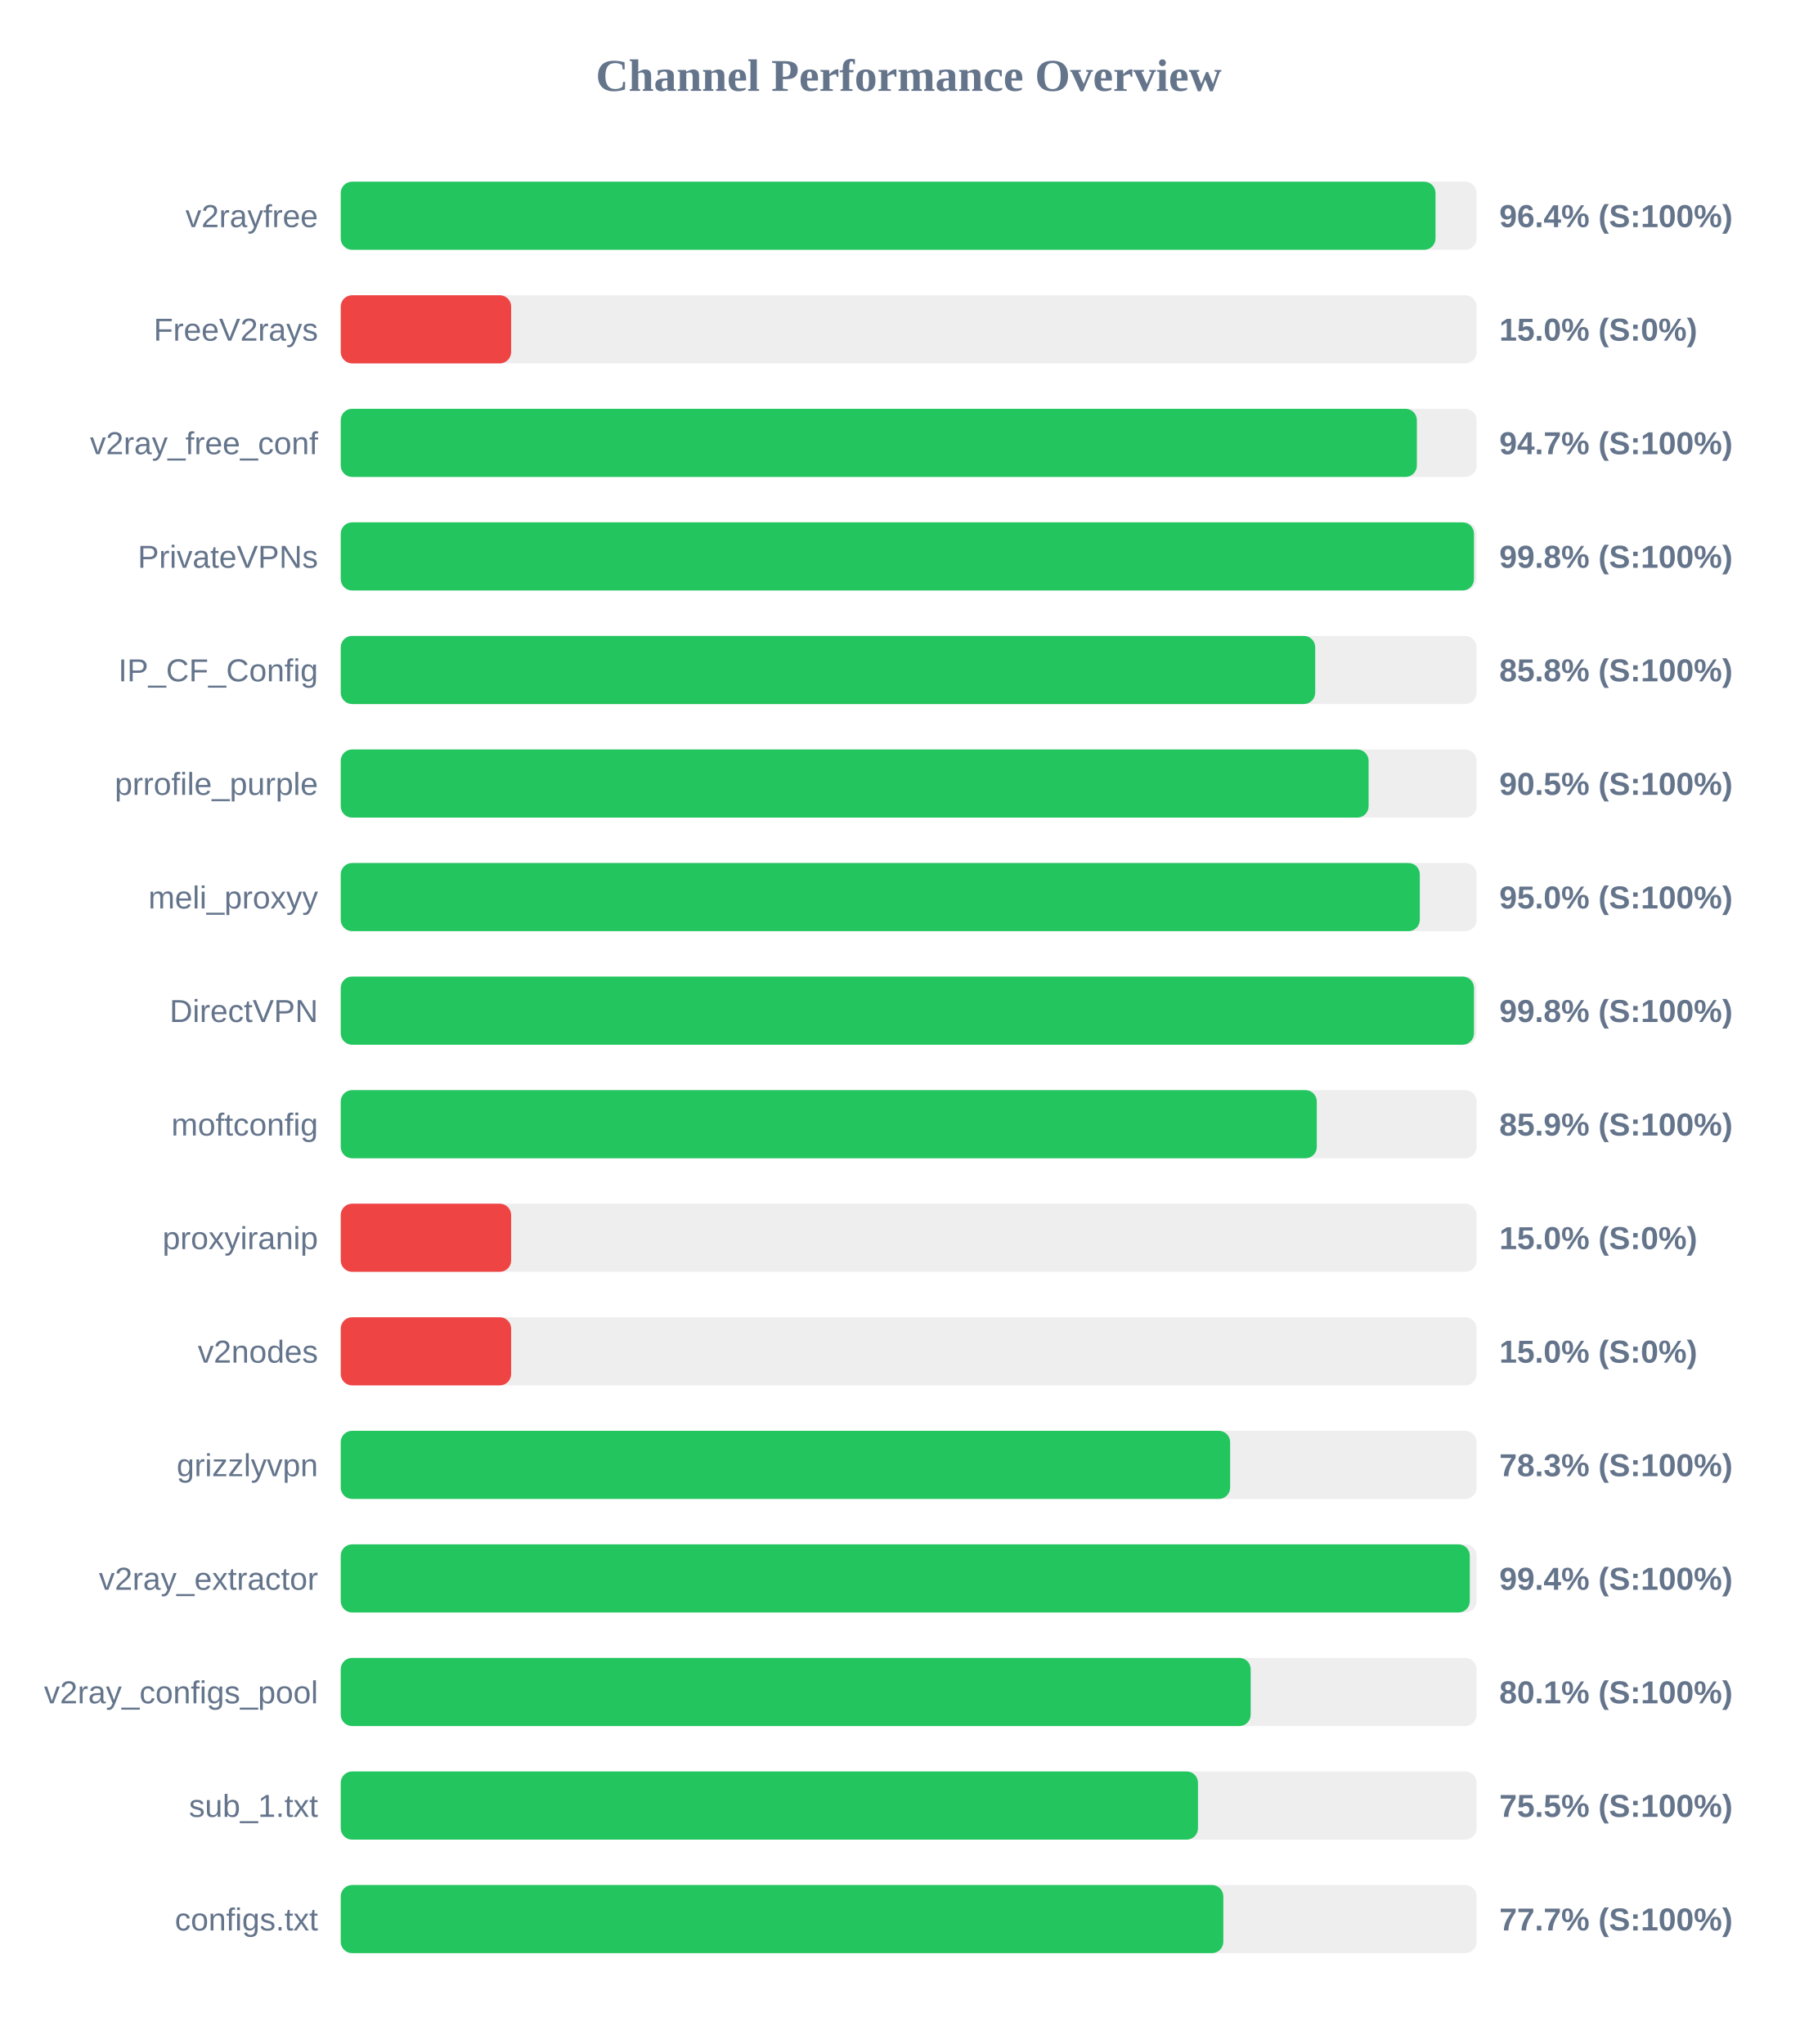
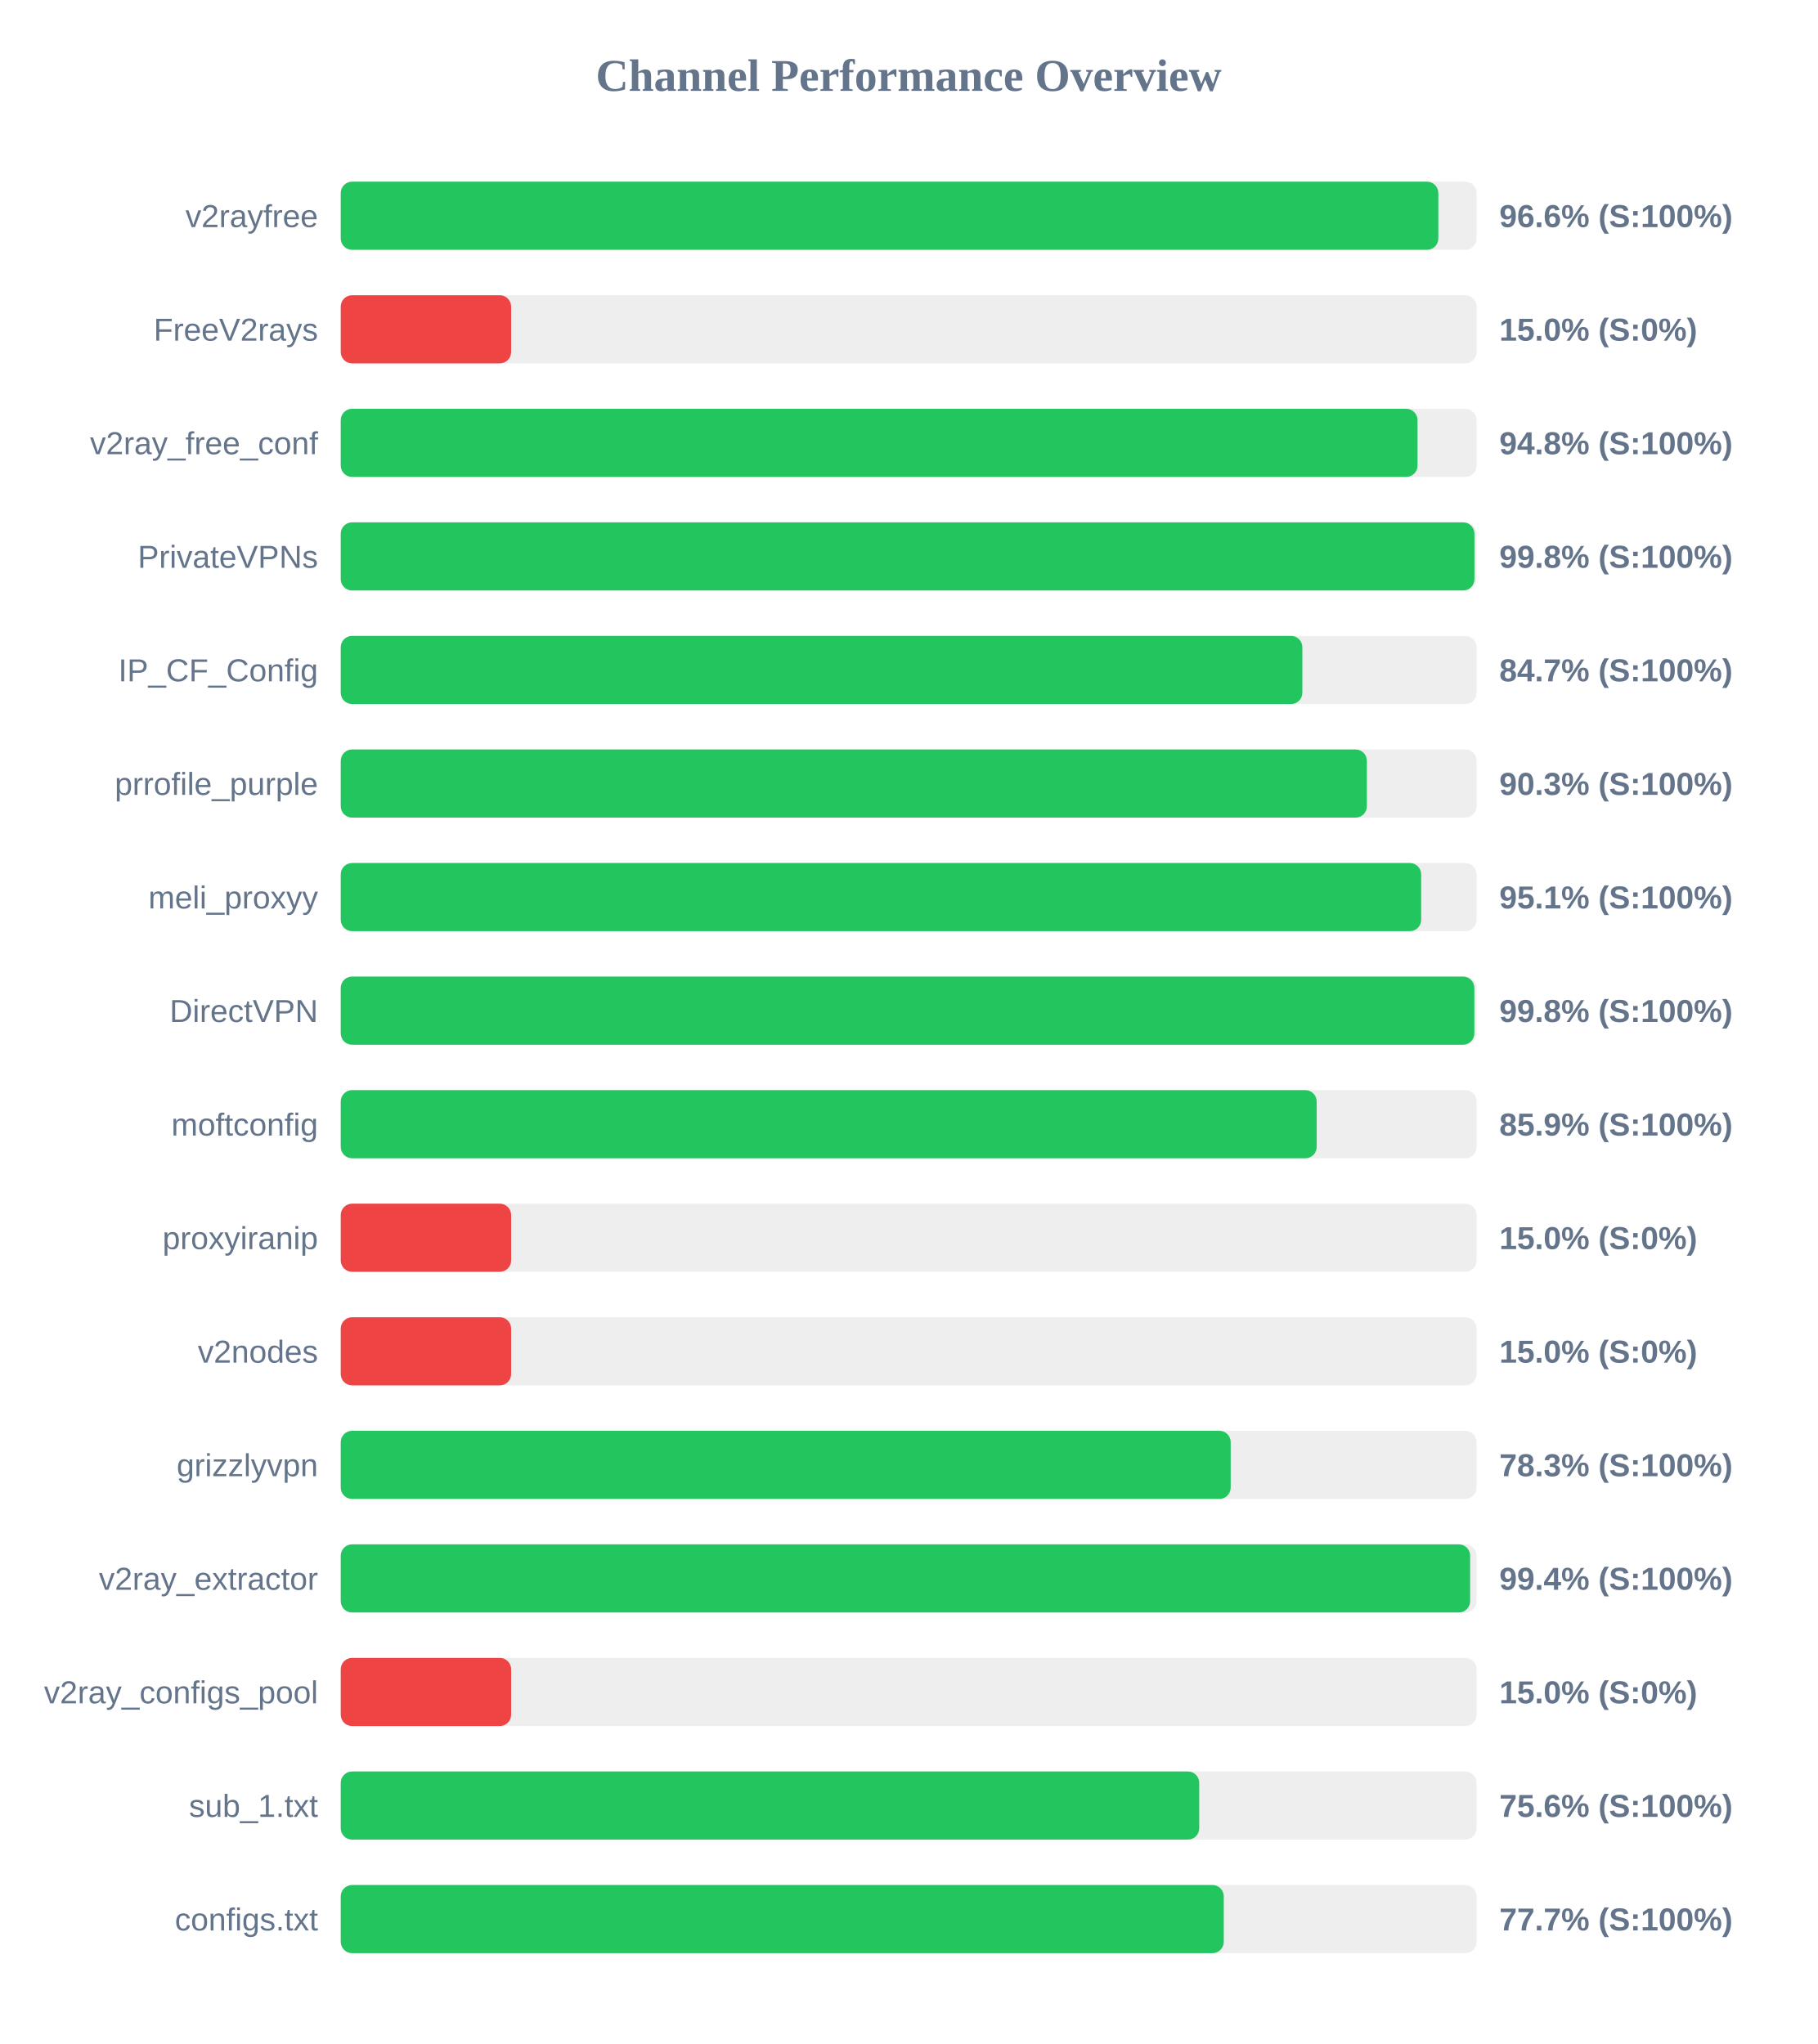
<svg xmlns="http://www.w3.org/2000/svg" width="800" height="900" version="1.1">
  <style>
        .row { font: 14px Arial; fill: #64748b; }
        .score { font: bold 14px Arial; fill: #64748b; }
    </style>
  <text x="400" y="40" text-anchor="middle" font-size="20px" font-weight="bold" fill="#64748b">Channel Performance Overview</text>
  <rect x="150" y="80" width="500" height="30" fill="#eee" rx="5" />
-   <rect x="150" y="80" width="481.9" height="30" fill="#22c55e" rx="5" />
+   <rect x="150" y="80" width="483.15" height="30" fill="#22c55e" rx="5" />
  <text x="140" y="100" text-anchor="end" class="row">v2rayfree</text>
-   <text x="660" y="100" text-anchor="start" class="score">96.4% (S:100%)</text>
+   <text x="660" y="100" text-anchor="start" class="score">96.6% (S:100%)</text>
  <rect x="150" y="130" width="500" height="30" fill="#eee" rx="5" />
  <rect x="150" y="130" width="75.0" height="30" fill="#ef4444" rx="5" />
  <text x="140" y="150" text-anchor="end" class="row">FreeV2rays</text>
  <text x="660" y="150" text-anchor="start" class="score">15.0% (S:0%)</text>
  <rect x="150" y="180" width="500" height="30" fill="#eee" rx="5" />
-   <rect x="150" y="180" width="473.7" height="30" fill="#22c55e" rx="5" />
+   <rect x="150" y="180" width="474.0" height="30" fill="#22c55e" rx="5" />
  <text x="140" y="200" text-anchor="end" class="row">v2ray_free_conf</text>
-   <text x="660" y="200" text-anchor="start" class="score">94.7% (S:100%)</text>
+   <text x="660" y="200" text-anchor="start" class="score">94.8% (S:100%)</text>
  <rect x="150" y="230" width="500" height="30" fill="#eee" rx="5" />
-   <rect x="150" y="230" width="498.85" height="30" fill="#22c55e" rx="5" />
+   <rect x="150" y="230" width="499.05" height="30" fill="#22c55e" rx="5" />
  <text x="140" y="250" text-anchor="end" class="row">PrivateVPNs</text>
  <text x="660" y="250" text-anchor="start" class="score">99.8% (S:100%)</text>
  <rect x="150" y="280" width="500" height="30" fill="#eee" rx="5" />
-   <rect x="150" y="280" width="428.95" height="30" fill="#22c55e" rx="5" />
+   <rect x="150" y="280" width="423.3" height="30" fill="#22c55e" rx="5" />
  <text x="140" y="300" text-anchor="end" class="row">IP_CF_Config</text>
-   <text x="660" y="300" text-anchor="start" class="score">85.8% (S:100%)</text>
+   <text x="660" y="300" text-anchor="start" class="score">84.7% (S:100%)</text>
  <rect x="150" y="330" width="500" height="30" fill="#eee" rx="5" />
-   <rect x="150" y="330" width="452.45" height="30" fill="#22c55e" rx="5" />
+   <rect x="150" y="330" width="451.7" height="30" fill="#22c55e" rx="5" />
  <text x="140" y="350" text-anchor="end" class="row">prrofile_purple</text>
-   <text x="660" y="350" text-anchor="start" class="score">90.5% (S:100%)</text>
+   <text x="660" y="350" text-anchor="start" class="score">90.3% (S:100%)</text>
  <rect x="150" y="380" width="500" height="30" fill="#eee" rx="5" />
-   <rect x="150" y="380" width="475.0" height="30" fill="#22c55e" rx="5" />
+   <rect x="150" y="380" width="475.6" height="30" fill="#22c55e" rx="5" />
  <text x="140" y="400" text-anchor="end" class="row">meli_proxyy</text>
-   <text x="660" y="400" text-anchor="start" class="score">95.0% (S:100%)</text>
+   <text x="660" y="400" text-anchor="start" class="score">95.1% (S:100%)</text>
  <rect x="150" y="430" width="500" height="30" fill="#eee" rx="5" />
-   <rect x="150" y="430" width="498.85" height="30" fill="#22c55e" rx="5" />
+   <rect x="150" y="430" width="499.0" height="30" fill="#22c55e" rx="5" />
  <text x="140" y="450" text-anchor="end" class="row">DirectVPN</text>
  <text x="660" y="450" text-anchor="start" class="score">99.8% (S:100%)</text>
  <rect x="150" y="480" width="500" height="30" fill="#eee" rx="5" />
-   <rect x="150" y="480" width="429.65" height="30" fill="#22c55e" rx="5" />
+   <rect x="150" y="480" width="429.6" height="30" fill="#22c55e" rx="5" />
  <text x="140" y="500" text-anchor="end" class="row">moftconfig</text>
  <text x="660" y="500" text-anchor="start" class="score">85.9% (S:100%)</text>
  <rect x="150" y="530" width="500" height="30" fill="#eee" rx="5" />
  <rect x="150" y="530" width="75.0" height="30" fill="#ef4444" rx="5" />
  <text x="140" y="550" text-anchor="end" class="row">proxyiranip</text>
  <text x="660" y="550" text-anchor="start" class="score">15.0% (S:0%)</text>
  <rect x="150" y="580" width="500" height="30" fill="#eee" rx="5" />
  <rect x="150" y="580" width="75.0" height="30" fill="#ef4444" rx="5" />
  <text x="140" y="600" text-anchor="end" class="row">v2nodes</text>
  <text x="660" y="600" text-anchor="start" class="score">15.0% (S:0%)</text>
  <rect x="150" y="630" width="500" height="30" fill="#eee" rx="5" />
-   <rect x="150" y="630" width="391.5" height="30" fill="#22c55e" rx="5" />
+   <rect x="150" y="630" width="391.75" height="30" fill="#22c55e" rx="5" />
  <text x="140" y="650" text-anchor="end" class="row">grizzlyvpn</text>
  <text x="660" y="650" text-anchor="start" class="score">78.3% (S:100%)</text>
  <rect x="150" y="680" width="500" height="30" fill="#eee" rx="5" />
-   <rect x="150" y="680" width="497.0" height="30" fill="#22c55e" rx="5" />
+   <rect x="150" y="680" width="497.15" height="30" fill="#22c55e" rx="5" />
  <text x="140" y="700" text-anchor="end" class="row">v2ray_extractor</text>
  <text x="660" y="700" text-anchor="start" class="score">99.4% (S:100%)</text>
  <rect x="150" y="730" width="500" height="30" fill="#eee" rx="5" />
-   <rect x="150" y="730" width="400.55" height="30" fill="#22c55e" rx="5" />
+   <rect x="150" y="730" width="75.0" height="30" fill="#ef4444" rx="5" />
  <text x="140" y="750" text-anchor="end" class="row">v2ray_configs_pool</text>
-   <text x="660" y="750" text-anchor="start" class="score">80.1% (S:100%)</text>
+   <text x="660" y="750" text-anchor="start" class="score">15.0% (S:0%)</text>
  <rect x="150" y="780" width="500" height="30" fill="#eee" rx="5" />
-   <rect x="150" y="780" width="377.35" height="30" fill="#22c55e" rx="5" />
+   <rect x="150" y="780" width="377.9" height="30" fill="#22c55e" rx="5" />
  <text x="140" y="800" text-anchor="end" class="row">sub_1.txt</text>
-   <text x="660" y="800" text-anchor="start" class="score">75.5% (S:100%)</text>
+   <text x="660" y="800" text-anchor="start" class="score">75.6% (S:100%)</text>
  <rect x="150" y="830" width="500" height="30" fill="#eee" rx="5" />
-   <rect x="150" y="830" width="388.5" height="30" fill="#22c55e" rx="5" />
+   <rect x="150" y="830" width="388.7" height="30" fill="#22c55e" rx="5" />
  <text x="140" y="850" text-anchor="end" class="row">configs.txt</text>
  <text x="660" y="850" text-anchor="start" class="score">77.7% (S:100%)</text>
</svg>
